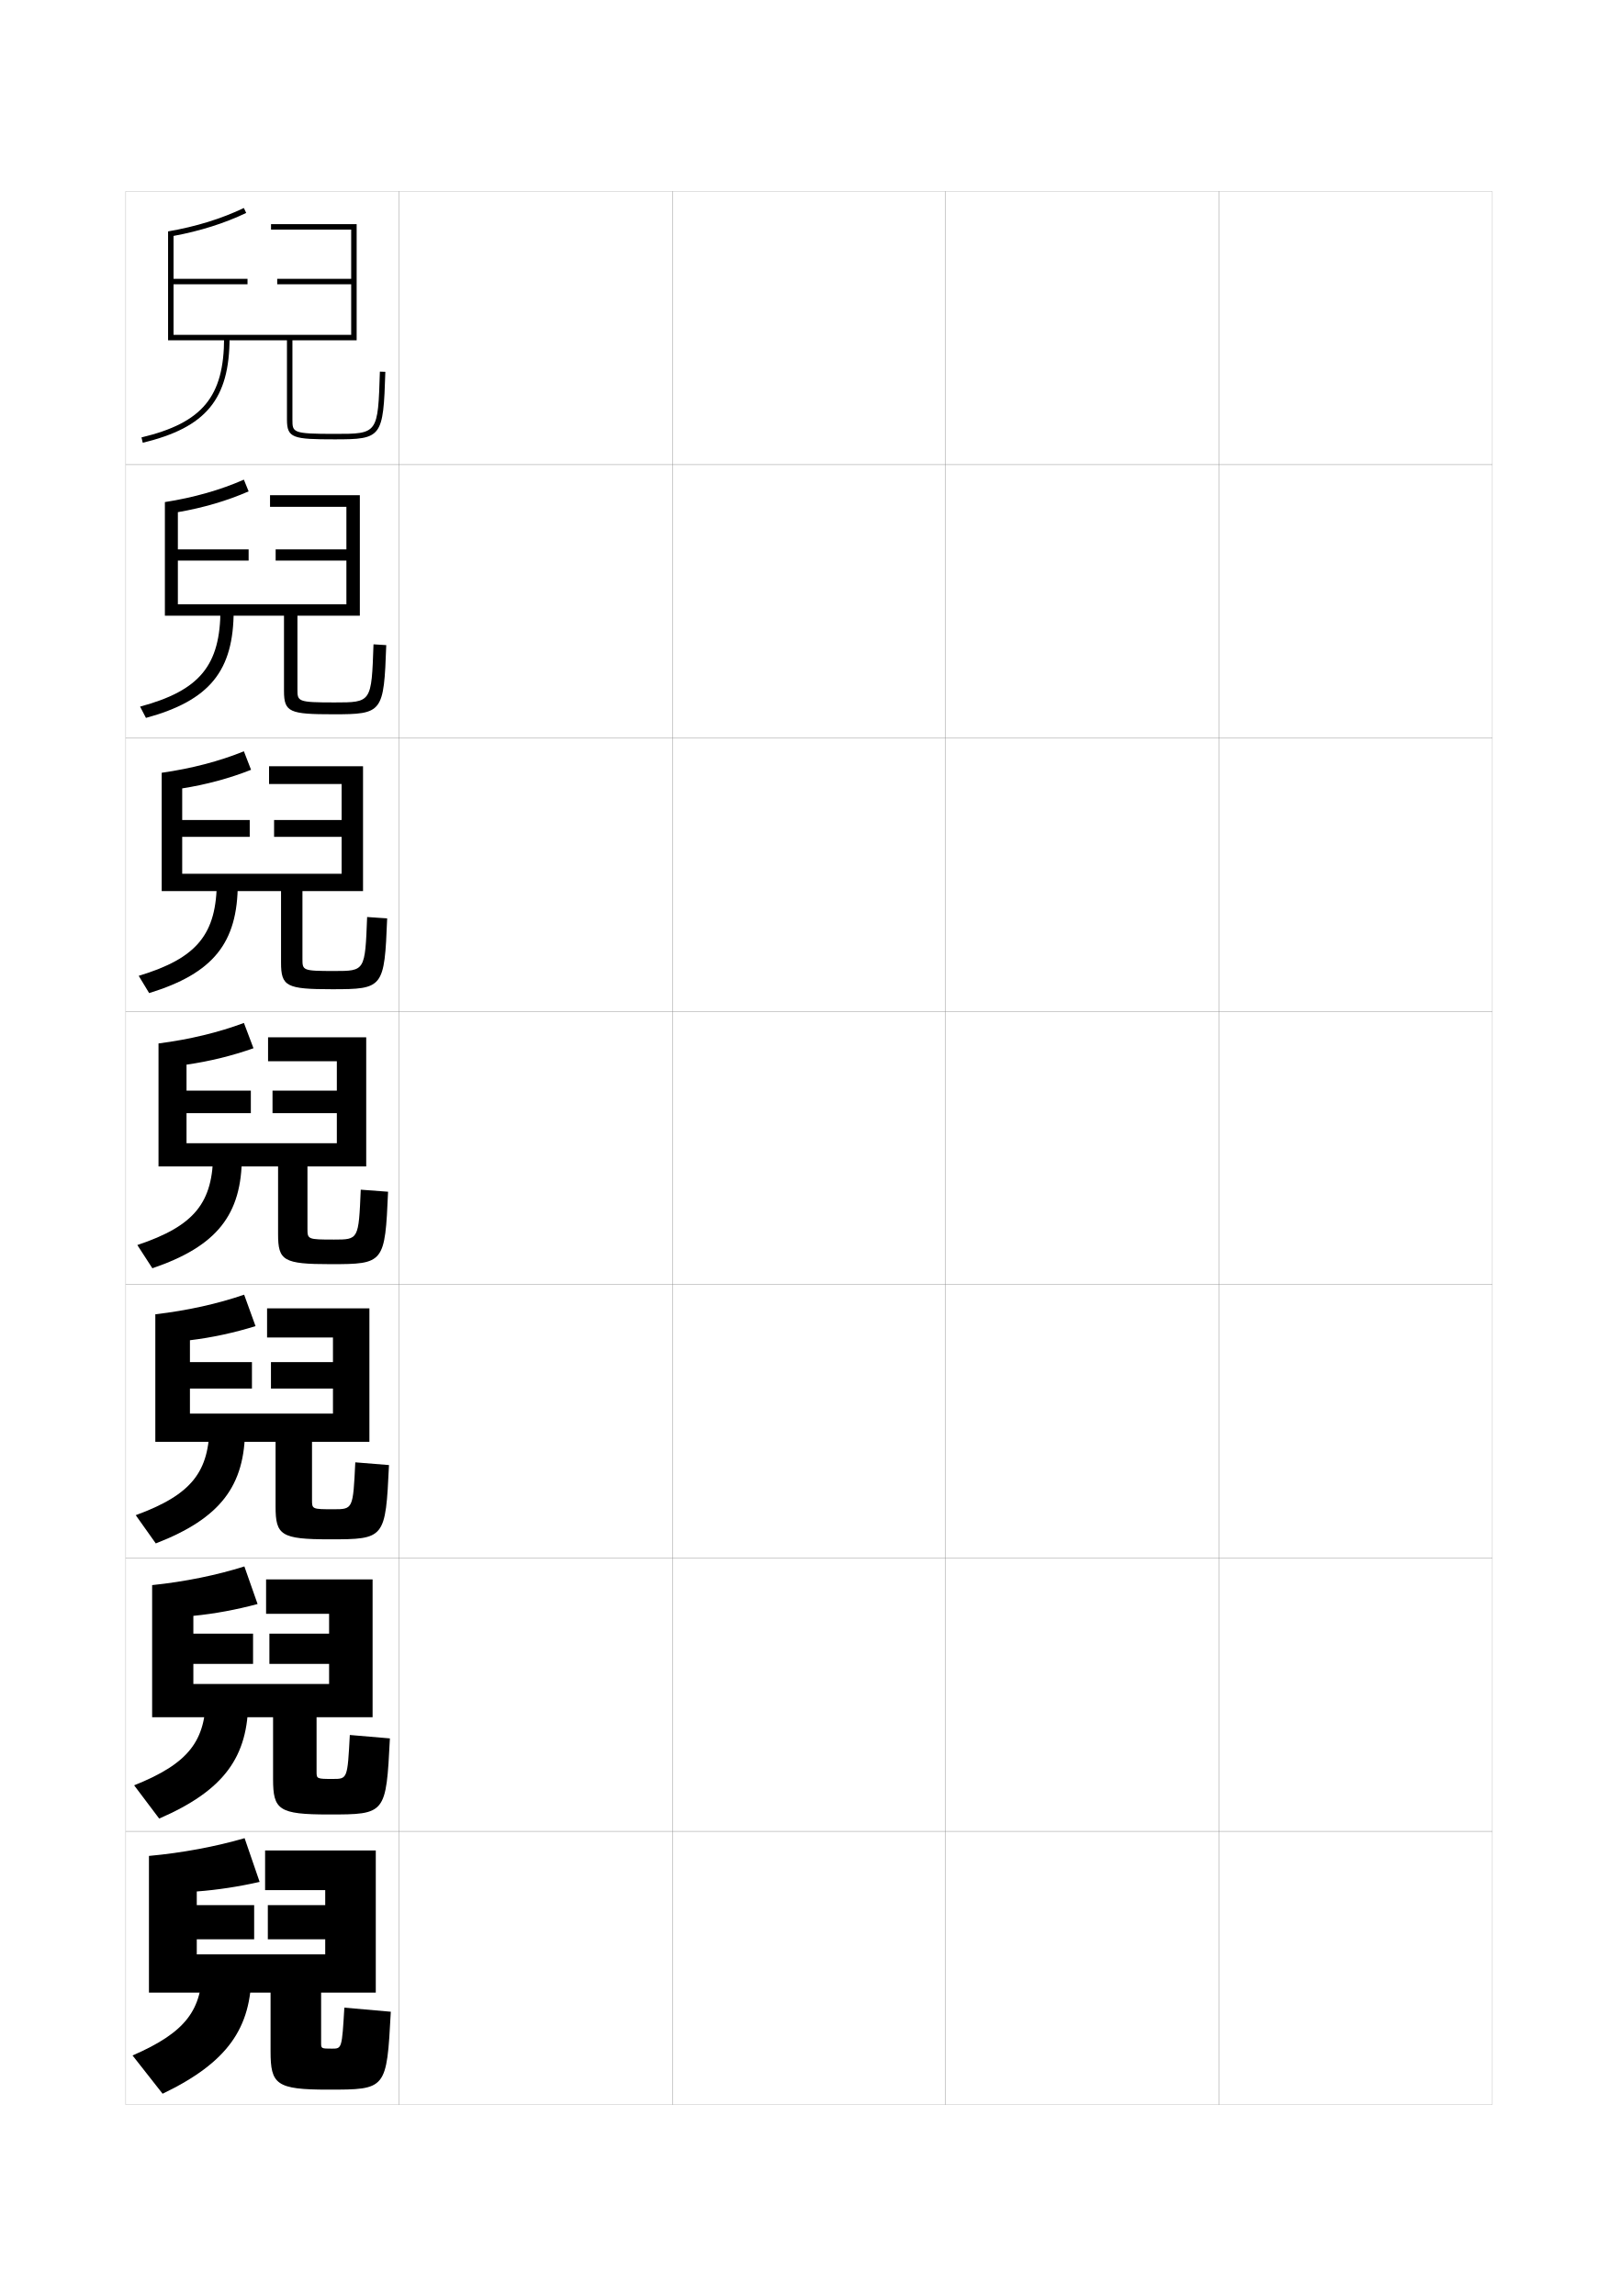
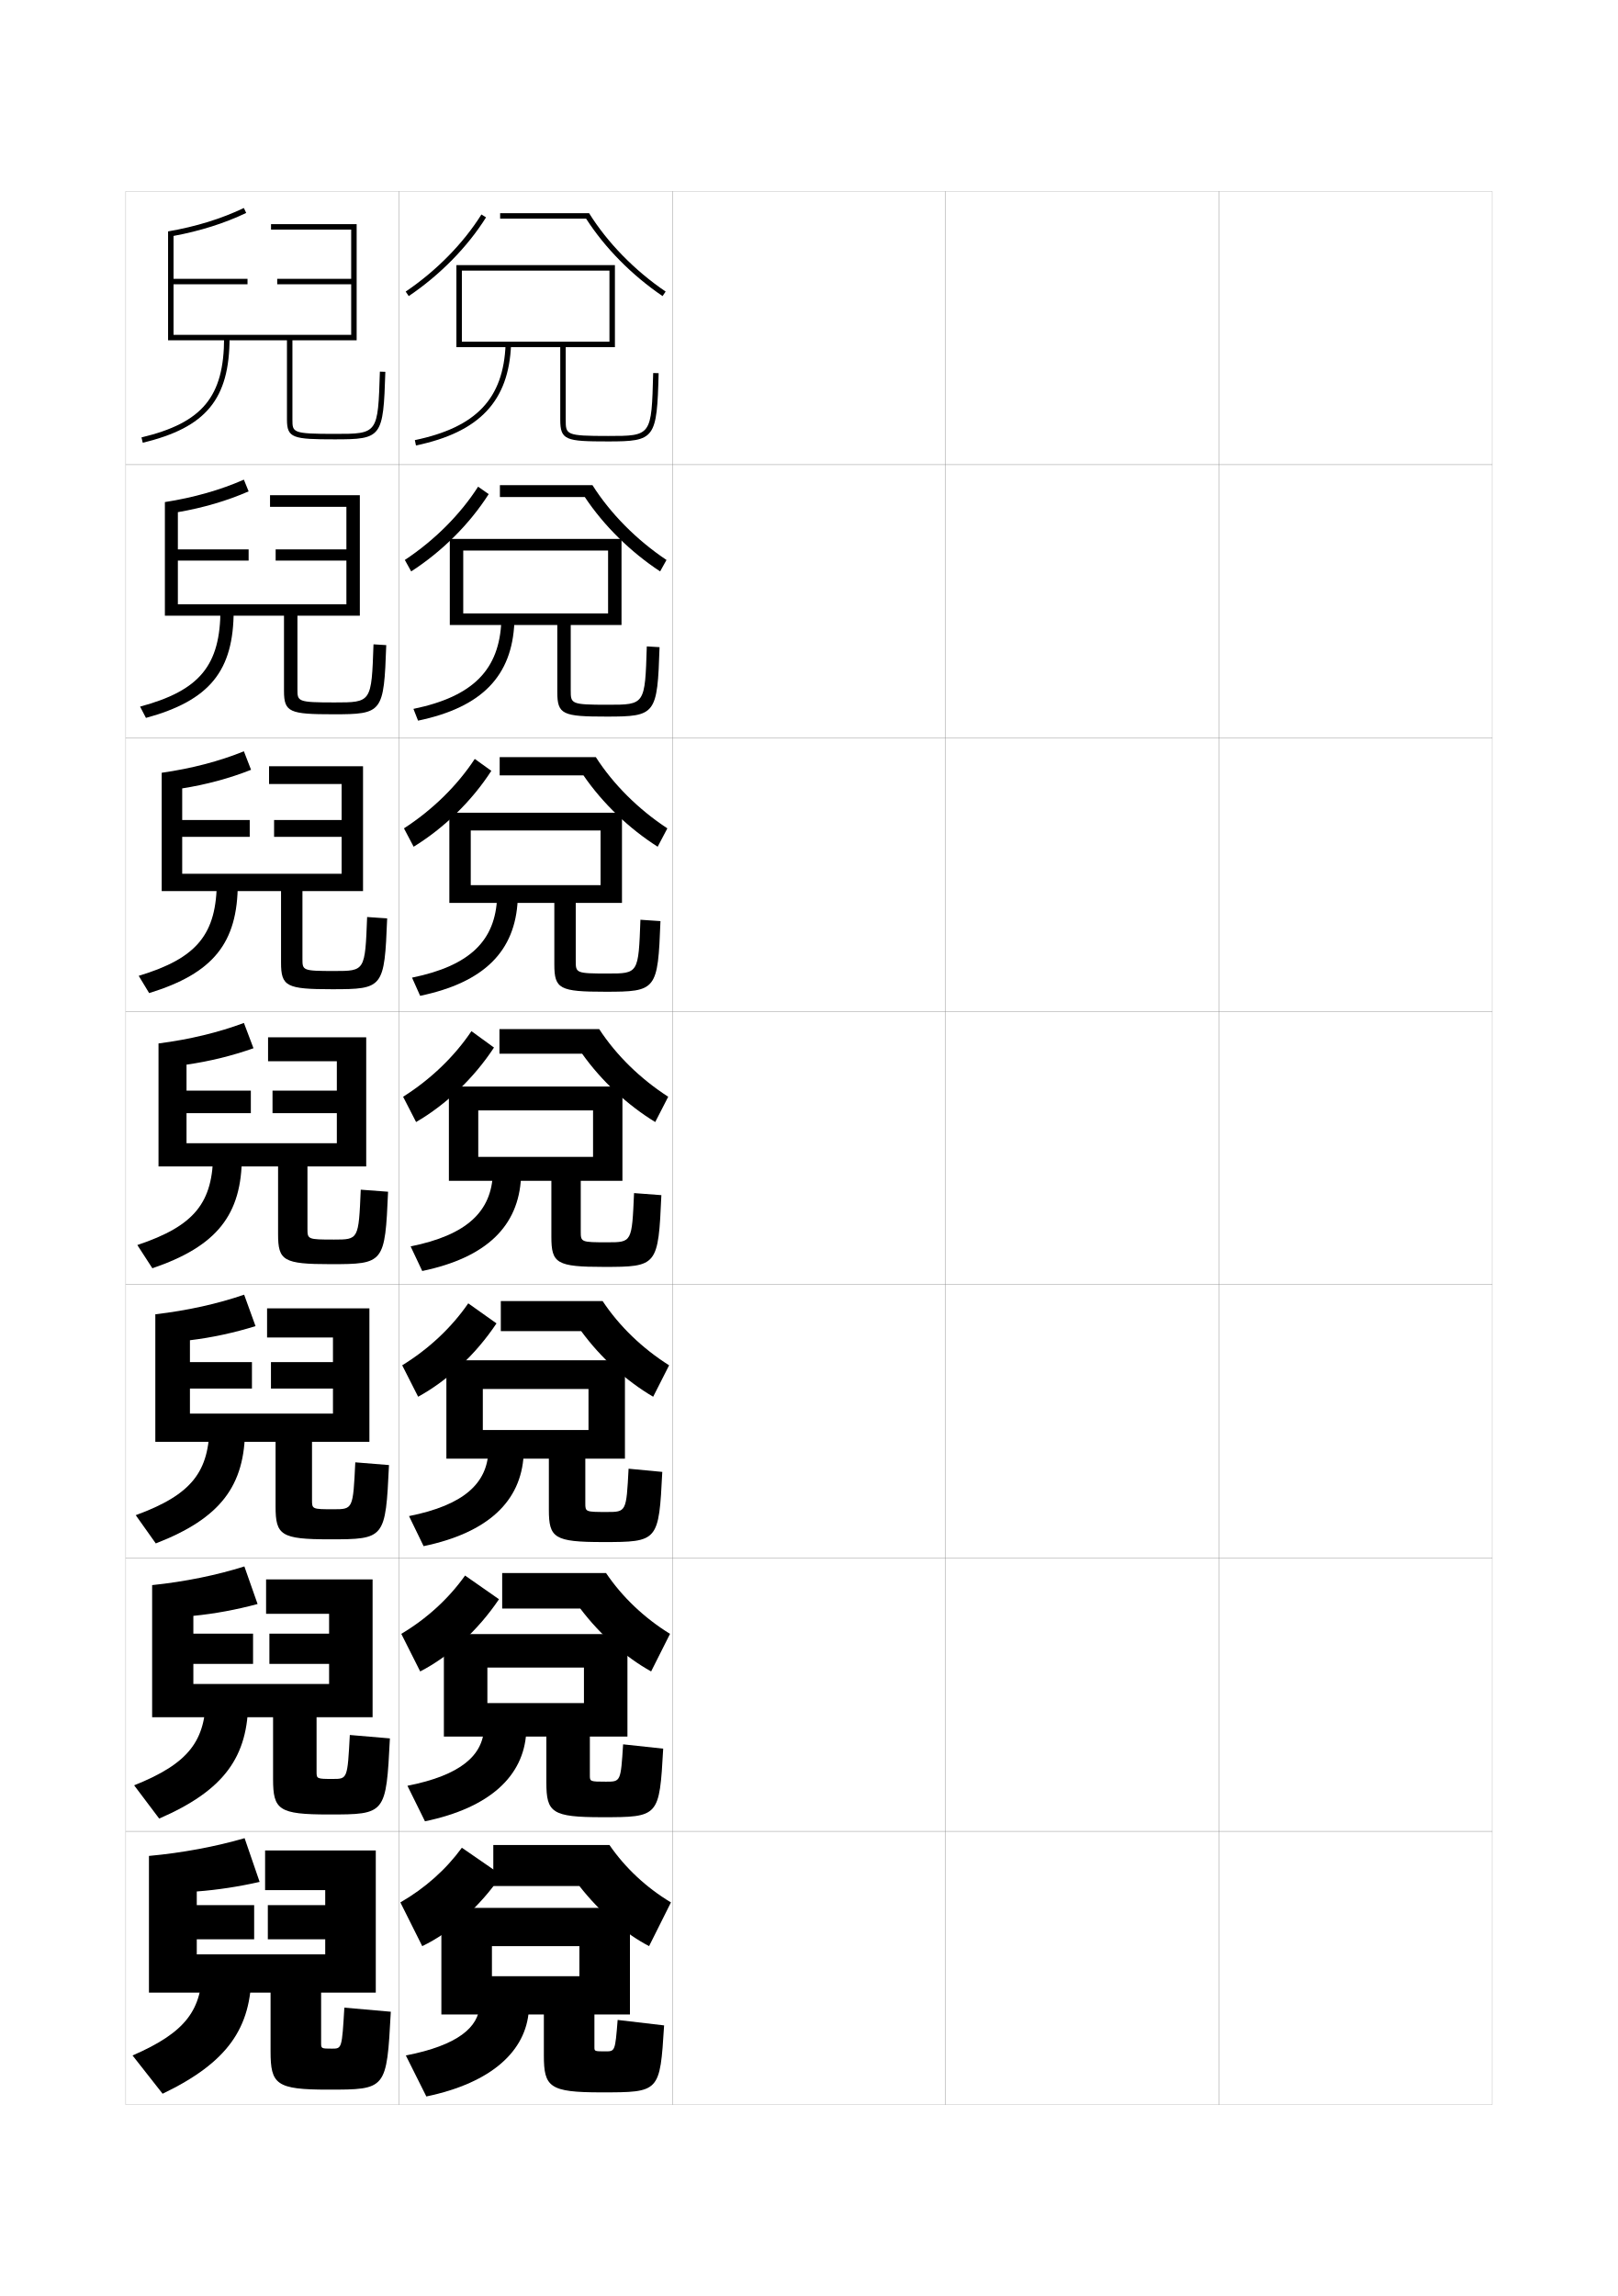
<svg xmlns="http://www.w3.org/2000/svg" version="1.1" id="glyphs" x="0px" y="0px" width="592px" height="840px" viewBox="0 0 592 840" enable-background="new 0 0 592 840" xml:space="preserve">
  <g>
    <rect x="46" y="70" fill="none" stroke="#999999" stroke-width="0.1" width="100" height="100" />
    <rect x="46" y="170" fill="none" stroke="#999999" stroke-width="0.1" width="100" height="100" />
    <rect x="46" y="270" fill="none" stroke="#999999" stroke-width="0.1" width="100" height="100" />
    <rect x="46" y="370" fill="none" stroke="#999999" stroke-width="0.1" width="100" height="100" />
    <rect x="46" y="470" fill="none" stroke="#999999" stroke-width="0.1" width="100" height="100" />
    <rect x="46" y="570" fill="none" stroke="#999999" stroke-width="0.1" width="100" height="100" />
    <rect x="46" y="670" fill="none" stroke="#999999" stroke-width="0.1" width="100" height="100" />
    <rect x="146" y="70" fill="none" stroke="#999999" stroke-width="0.1" width="100" height="100" />
    <rect x="146" y="170" fill="none" stroke="#999999" stroke-width="0.1" width="100" height="100" />
    <rect x="146" y="270" fill="none" stroke="#999999" stroke-width="0.1" width="100" height="100" />
    <rect x="146" y="370" fill="none" stroke="#999999" stroke-width="0.1" width="100" height="100" />
    <rect x="146" y="470" fill="none" stroke="#999999" stroke-width="0.1" width="100" height="100" />
    <rect x="146" y="570" fill="none" stroke="#999999" stroke-width="0.1" width="100" height="100" />
    <rect x="146" y="670" fill="none" stroke="#999999" stroke-width="0.1" width="100" height="100" />
    <rect x="246" y="70" fill="none" stroke="#999999" stroke-width="0.1" width="100" height="100" />
    <rect x="246" y="170" fill="none" stroke="#999999" stroke-width="0.1" width="100" height="100" />
    <rect x="246" y="270" fill="none" stroke="#999999" stroke-width="0.1" width="100" height="100" />
    <rect x="246" y="370" fill="none" stroke="#999999" stroke-width="0.1" width="100" height="100" />
    <rect x="246" y="470" fill="none" stroke="#999999" stroke-width="0.1" width="100" height="100" />
    <rect x="246" y="570" fill="none" stroke="#999999" stroke-width="0.1" width="100" height="100" />
    <rect x="246" y="670" fill="none" stroke="#999999" stroke-width="0.1" width="100" height="100" />
    <rect x="346" y="70" fill="none" stroke="#999999" stroke-width="0.1" width="100" height="100" />
    <rect x="346" y="170" fill="none" stroke="#999999" stroke-width="0.1" width="100" height="100" />
    <rect x="346" y="270" fill="none" stroke="#999999" stroke-width="0.1" width="100" height="100" />
    <rect x="346" y="370" fill="none" stroke="#999999" stroke-width="0.1" width="100" height="100" />
    <rect x="346" y="470" fill="none" stroke="#999999" stroke-width="0.1" width="100" height="100" />
    <rect x="346" y="570" fill="none" stroke="#999999" stroke-width="0.1" width="100" height="100" />
    <rect x="346" y="670" fill="none" stroke="#999999" stroke-width="0.1" width="100" height="100" />
    <rect x="446" y="70" fill="none" stroke="#999999" stroke-width="0.1" width="100" height="100" />
    <rect x="446" y="170" fill="none" stroke="#999999" stroke-width="0.1" width="100" height="100" />
    <rect x="446" y="270" fill="none" stroke="#999999" stroke-width="0.1" width="100" height="100" />
    <rect x="446" y="370" fill="none" stroke="#999999" stroke-width="0.1" width="100" height="100" />
    <rect x="446" y="470" fill="none" stroke="#999999" stroke-width="0.1" width="100" height="100" />
    <rect x="446" y="570" fill="none" stroke="#999999" stroke-width="0.1" width="100" height="100" />
    <rect x="446" y="670" fill="none" stroke="#999999" stroke-width="0.1" width="100" height="100" />
  </g>
  <g>
    <g>
      <path d="M139,135.969c-0.707,22.767-0.707,22.767-16.5,22.767c-15.5,0-15.5-0.495-15.5-5.235v-29    h23.5V82H99.168v2H128.5v18h-27.068v2H128.5v18.5h-65V104h27.067v-2H63.5V86.318    c9.692-1.799,18.636-4.618,26.588-8.414l-0.861-1.805    C80.985,80.033,71.657,82.913,61.5,84.659V124.5H105v29c0,6.788,2.199,7.235,17.5,7.235    c17.234,0,17.753-0.692,18.5-24.704L139,135.969z" />
      <path d="M52.232,161.973l-0.465-1.945C74.089,154.69,82,145.132,82,123.5h2    C84,146.008,75.39,156.436,52.232,161.973z" />
    </g>
    <g>
      <path d="M136.666,235.729c-0.73,21.256-0.739,21.261-14.25,21.261    c-13.559,0-13.583-0.355-13.583-4.824V225.25h22.833v-44.083H98.806v4.25h27.943V201    H100.859v4.083h25.89v16H65.083v-16h25.89V201H65.083v-13.621    c9.263-1.594,18.037-4.173,25.892-7.609l-1.741-4.287    c-8.583,3.775-18.337,6.556-28.901,8.207V225.25h43.583v27.583    c0,7.761,2.101,8.49,18.083,8.49c18.005,0,18.456-0.578,19.333-25.303    L136.666,235.729z" />
      <path d="M80.666,222.833l4.834,0.5c0,22.158-8.786,32.942-32.095,39.315l-2.143-4.13    C73.124,252.622,80.666,243.447,80.666,222.833z" />
    </g>
    <g>
      <path d="M134.333,335.489c-0.754,19.745-0.772,19.756-12,19.756    c-11.617,0-11.666-0.215-11.666-4.412V326h22.167v-45.667H98.445v6.5H125V300h-24.712    v6.167H125v13.5H66.667v-13.5h24.711V300H66.667v-11.561    c8.832-1.389,17.437-3.728,25.196-6.805l-2.621-6.768    c-8.923,3.617-19.104,6.297-30.076,7.853V326h43.667v26.167    c0,8.734,2.002,9.745,18.667,9.745c18.775,0,19.158-0.463,20.167-25.901    L134.333,335.489z" />
      <path d="M79.333,322.167l7.667,1c0,21.808-8.961,32.948-32.423,40.157l-3.821-6.315    C72.159,350.554,79.333,341.763,79.333,322.167z" />
    </g>
    <g>
      <path d="M132,435.25c-0.778,18.234-0.805,18.25-9.75,18.25c-9.677,0-9.75-0.075-9.75-4v-22.75H134V379.5    H98.084v8.75H123.25V399H99.716v8.25H123.25v11h-55v-11h23.533V399H68.25v-9.5    c8.402-1.184,16.838-3.282,24.5-6l-3.5-9.25c-9.265,3.458-19.871,6.04-31.25,7.5v45h43.75v24.75    c0,9.708,1.904,11,19.25,11c19.546,0,19.86-0.349,21-26.5L132,435.25z" />
      <path d="M78,421.5c0,18.579-6.807,26.985-27.75,34l5.5,8.5c23.613-8.045,32.75-19.542,32.75-41L78,421.5z    " />
    </g>
    <g>
      <path d="M130,535c-0.815,17.152-0.842,17.166-8,17.166c-7.769,0-7.833-0.066-7.833-3.333    V527.5h21v-48.834H97.722v10.667h24.111v9H99.144V508h22.689v9.166H69.5V508h22.688v-9.667    H69.5v-8c8.101-0.974,16.346-2.776,24-5.167l-4.167-11.5    c-9.668,3.323-20.778,5.811-32.5,7.167V527.5h44v23.666c0,10.503,1.961,12,19.833,12    c20.182,0,20.396-0.234,21.667-27.166L130,535z" />
      <path d="M76.667,520.833c0,17.647-6.5,25.982-27,33.5l7.333,10.333    C80.679,555.485,89.667,543.626,89.667,522.5L76.667,520.833z" />
    </g>
    <g>
      <path d="M128,634.75c-0.852,16.07-0.878,16.083-6.25,16.083    c-5.861,0-5.917-0.06-5.917-2.667V628.25h20.5v-50.417H97.361v12.584h23.056v7.25    H98.572V608.75h21.845v7.333H70.75V608.75h21.845v-11.083H70.75v-6.501    c7.799-0.764,15.854-2.271,23.5-4.332l-4.833-13.751    c-10.072,3.188-21.684,5.582-33.75,6.834V628.25h44.25v22.583c0,11.298,2.017,13,20.416,13    c20.818,0,20.931-0.121,22.334-27.833L128,634.75z" />
      <path d="M75.333,620.167c0,16.716-6.195,24.979-26.25,32.999L58.25,665.333    C81.995,655.017,90.833,642.795,90.833,622L75.333,620.167z" />
    </g>
    <g>
      <path d="M126,734.5c-0.888,14.989-0.915,15-4.5,15c-3.953,0-4-0.052-4-2V729h20v-52H97v14.5h22v5.5H98v12.5h21    v5.5H72v-5.5h21V697H72v-5c7.497-0.556,15.362-1.767,23-3.5l-5.5-16    c-10.476,3.052-22.591,5.353-35,6.5v50H99v21.5c0,12.092,2.073,14,21,14    c21.453,0,21.466-0.008,23-28.5L126,734.5z" />
      <path d="M74,719.5c0,15.785-5.889,23.976-25.5,32.5l11,14C83.311,754.548,92,741.963,92,721.5L74,719.5z" />
    </g>
  </g>
+   <g>
+     <path d="M149.56,108.328l-1.119-1.656c11.215-7.578,21.057-17.594,27.713-28.203   l1.693,1.062C171.046,90.371,161,100.599,149.56,108.328z" />
+     <path d="M215.553,78H183v2h31.463c6.855,10.666,16.744,20.693,27.973,28.326l1.124-1.654   C232.227,98.968,222.28,88.785,215.553,78z" />
+     <path d="M205,127v26.5c0,7.555,1.977,8,17.5,8c17.179,0,17.87-0.934,18.5-24.974l-2-0.053   C238.397,159.5,238.397,159.5,222.5,159.5c-15.5,0-15.5-0.453-15.5-6V127h18V97h-58v30h2V99h54v26h-54v2H205z" />
+     <path d="M151.795,161.021l0.41,1.957c23.271-4.871,34.003-16.264,34.794-36.94   L185,125.962C184.24,145.823,174.31,156.309,151.795,161.021z" />
+   </g>
+   <g>
+     <g>
+       <path d="M150.456,209.052l-2.329-4.188c10.836-7.173,20.283-16.622,26.809-26.802    l3.879,2.708C171.825,191.738,161.746,201.768,150.456,209.052z" />
+       <path d="M216.785,177.5h-33.868v4.333h31.058c6.962,10.479,16.749,20.094,27.565,27.218    l2.333-4.187C232.938,197.551,223.357,187.891,216.785,177.5z" />
+       <path d="M203.916,228.667v24.5c0,8.273,1.953,9,18.084,9    c17.967,0,18.533-0.739,19.333-25.399l-4.667-0.285    c-0.661,21.345-0.666,21.351-14.25,21.351c-13.559,0-13.583-0.327-13.583-5.333    v-23.833h18.583v-31.5h-62.833v31.5h4.917v-27.25h53v23h-53v4.25H203.916z" />
+       <path d="M151.28,259.348l1.69,4.305c23.393-4.894,34.414-16.334,35.246-36.034    l-4.765-0.571C182.771,244.942,173.197,254.806,151.28,259.348z" />
+     </g>
+     <g>
+       <path d="M151.353,309.776l-3.54-6.719c10.458-6.768,19.51-15.651,25.904-25.401    l6.064,4.354C172.604,293.105,162.493,302.938,151.353,309.776z" />
+       <path d="M218.018,277h-35.185v6.667h30.654c7.069,10.292,16.753,19.495,27.158,26.109    l3.542-6.718C233.649,296.134,224.435,286.996,218.018,277z" />
+       <path d="M202.833,330.333v22.5c0,8.99,1.929,10,18.667,10    c18.757,0,19.197-0.543,20.167-25.824l-7.333-0.518    c-0.72,19.665-0.729,19.675-12,19.675c-11.618,0-11.667-0.201-11.667-4.667v-21.167    h16.917v-33h-63.167v33H172.25v-26.5h47.5v20h-47.5v6.5H202.833z" />
+       <path d="M150.765,357.674l2.97,6.652c23.514-4.916,34.824-16.404,35.697-35.127    l-7.53-1.065C181.301,344.062,172.085,353.303,150.765,357.674z" />
+     </g>
+     <g>
+       <path d="M152.25,410.5l-4.75-9.25c10.08-6.363,18.736-14.68,25-24l8.25,6    C173.383,394.473,163.239,404.108,152.25,410.5z" />
+       <path d="M219.25,376.5h-36.5v9H213c7.176,10.104,16.758,18.896,26.75,25l4.75-9.25    C234.361,394.717,225.513,386.102,219.25,376.5z" />
+       <path d="M201.75,432v20.5c0,9.708,1.904,11,19.25,11c19.546,0,19.86-0.349,21-26.25l-10-0.75    c-0.778,17.984-0.792,18-9.75,18c-9.677,0-9.75-0.075-9.75-4V432h15.25v-34.5h-63.5V432H175v-25.75h42v17h-42    V432H201.75z" />
+       <path d="M150.25,456l4.25,9c23.635-4.938,35.234-16.475,36.148-34.22l-10.296-1.561    C179.832,443.181,170.973,451.801,150.25,456z" />
+     </g>
+     <g>
+       <path d="M153,511l-5.833-11.5c9.702-5.958,18.034-13.775,24.167-22.666l10.334,7.332    C174.111,495.518,163.839,505.055,153,511z" />
+       <path d="M220.5,476h-37.25v11h29.417c7.287,9.939,16.736,18.395,26.333,24l5.833-11.5    C235.092,493.357,226.607,485.207,220.5,476z" />
+       <path d="M200.833,533.666v18.667c0,10.337,1.961,11.833,19.833,11.833    c20.182,0,20.396-0.234,21.667-25.666L230,537.334    c-0.825,15.818-0.84,15.832-8,15.832c-7.769,0-7.833-0.066-7.833-3.166v-16.334h14.5    v-36h-65.333v36h13.333v-25.5h38.667v15.001h-38.667v10.499H200.833z" />
+       <path d="M149.667,554.666l5.333,11c23.755-4.961,35.644-16.545,36.599-33.312    l-12.864-1.707C178.293,542.665,169.829,550.631,149.667,554.666z" />
+     </g>
+     <g>
+       <path d="M153.75,611.5l-6.917-13.75c9.324-5.553,17.332-12.871,23.333-21.333l12.417,8.666    C174.84,596.562,164.438,606,153.75,611.5z" />
+       <path d="M221.75,575.5h-38v13h28.583c7.398,9.773,16.715,17.893,25.917,23l6.917-13.75    C235.823,591.997,227.703,584.312,221.75,575.5z" />
+       <path d="M199.917,635.333v16.833c0,10.965,2.017,12.667,20.417,12.667    c20.817,0,20.931-0.121,22.334-25.083L228,638.167    c-0.872,13.654-0.888,13.666-6.25,13.666c-5.861,0-5.917-0.06-5.917-2.333v-14.167    h13.75v-37.5h-67.167v37.5h15.917v-25.25h35.334v13.001h-35.334v12.249H199.917z" />
+       <path d="M149.083,653.333l6.417,13c23.876-4.983,36.054-16.615,37.05-32.406    l-15.433-1.854C176.754,642.149,168.685,649.462,149.083,653.333z" />
+     </g>
+   </g>
+   <g>
+     <path d="M183.5,686c-7.932,11.605-18.463,20.946-29,26l-8-16c8.945-5.147,16.629-11.968,22.5-20   L183.5,686z" />
+     <path d="M223,675h-42.5v15H212c7.51,9.608,16.693,17.392,25.5,22l8-16   C236.555,690.638,228.798,683.418,223,675z" />
+     <path d="M199,737v15c0,11.592,2.073,13.5,21,13.5c21.453,0,21.465-0.008,23-24.5l-17-2   c-0.919,11.489-0.936,11.5-4.5,11.5c-3.953,0-4-0.052-4-1.5v-12h13v-39h-69v39H180v-25h32v11h-32v14H199z" />
+     <path d="M175.5,733.5c-0.285,8.134-7.96,14.793-27,18.5l7.5,15   c23.997-5.007,36.463-16.686,37.5-31.5L175.5,733.5z" />
+   </g>
</svg>
